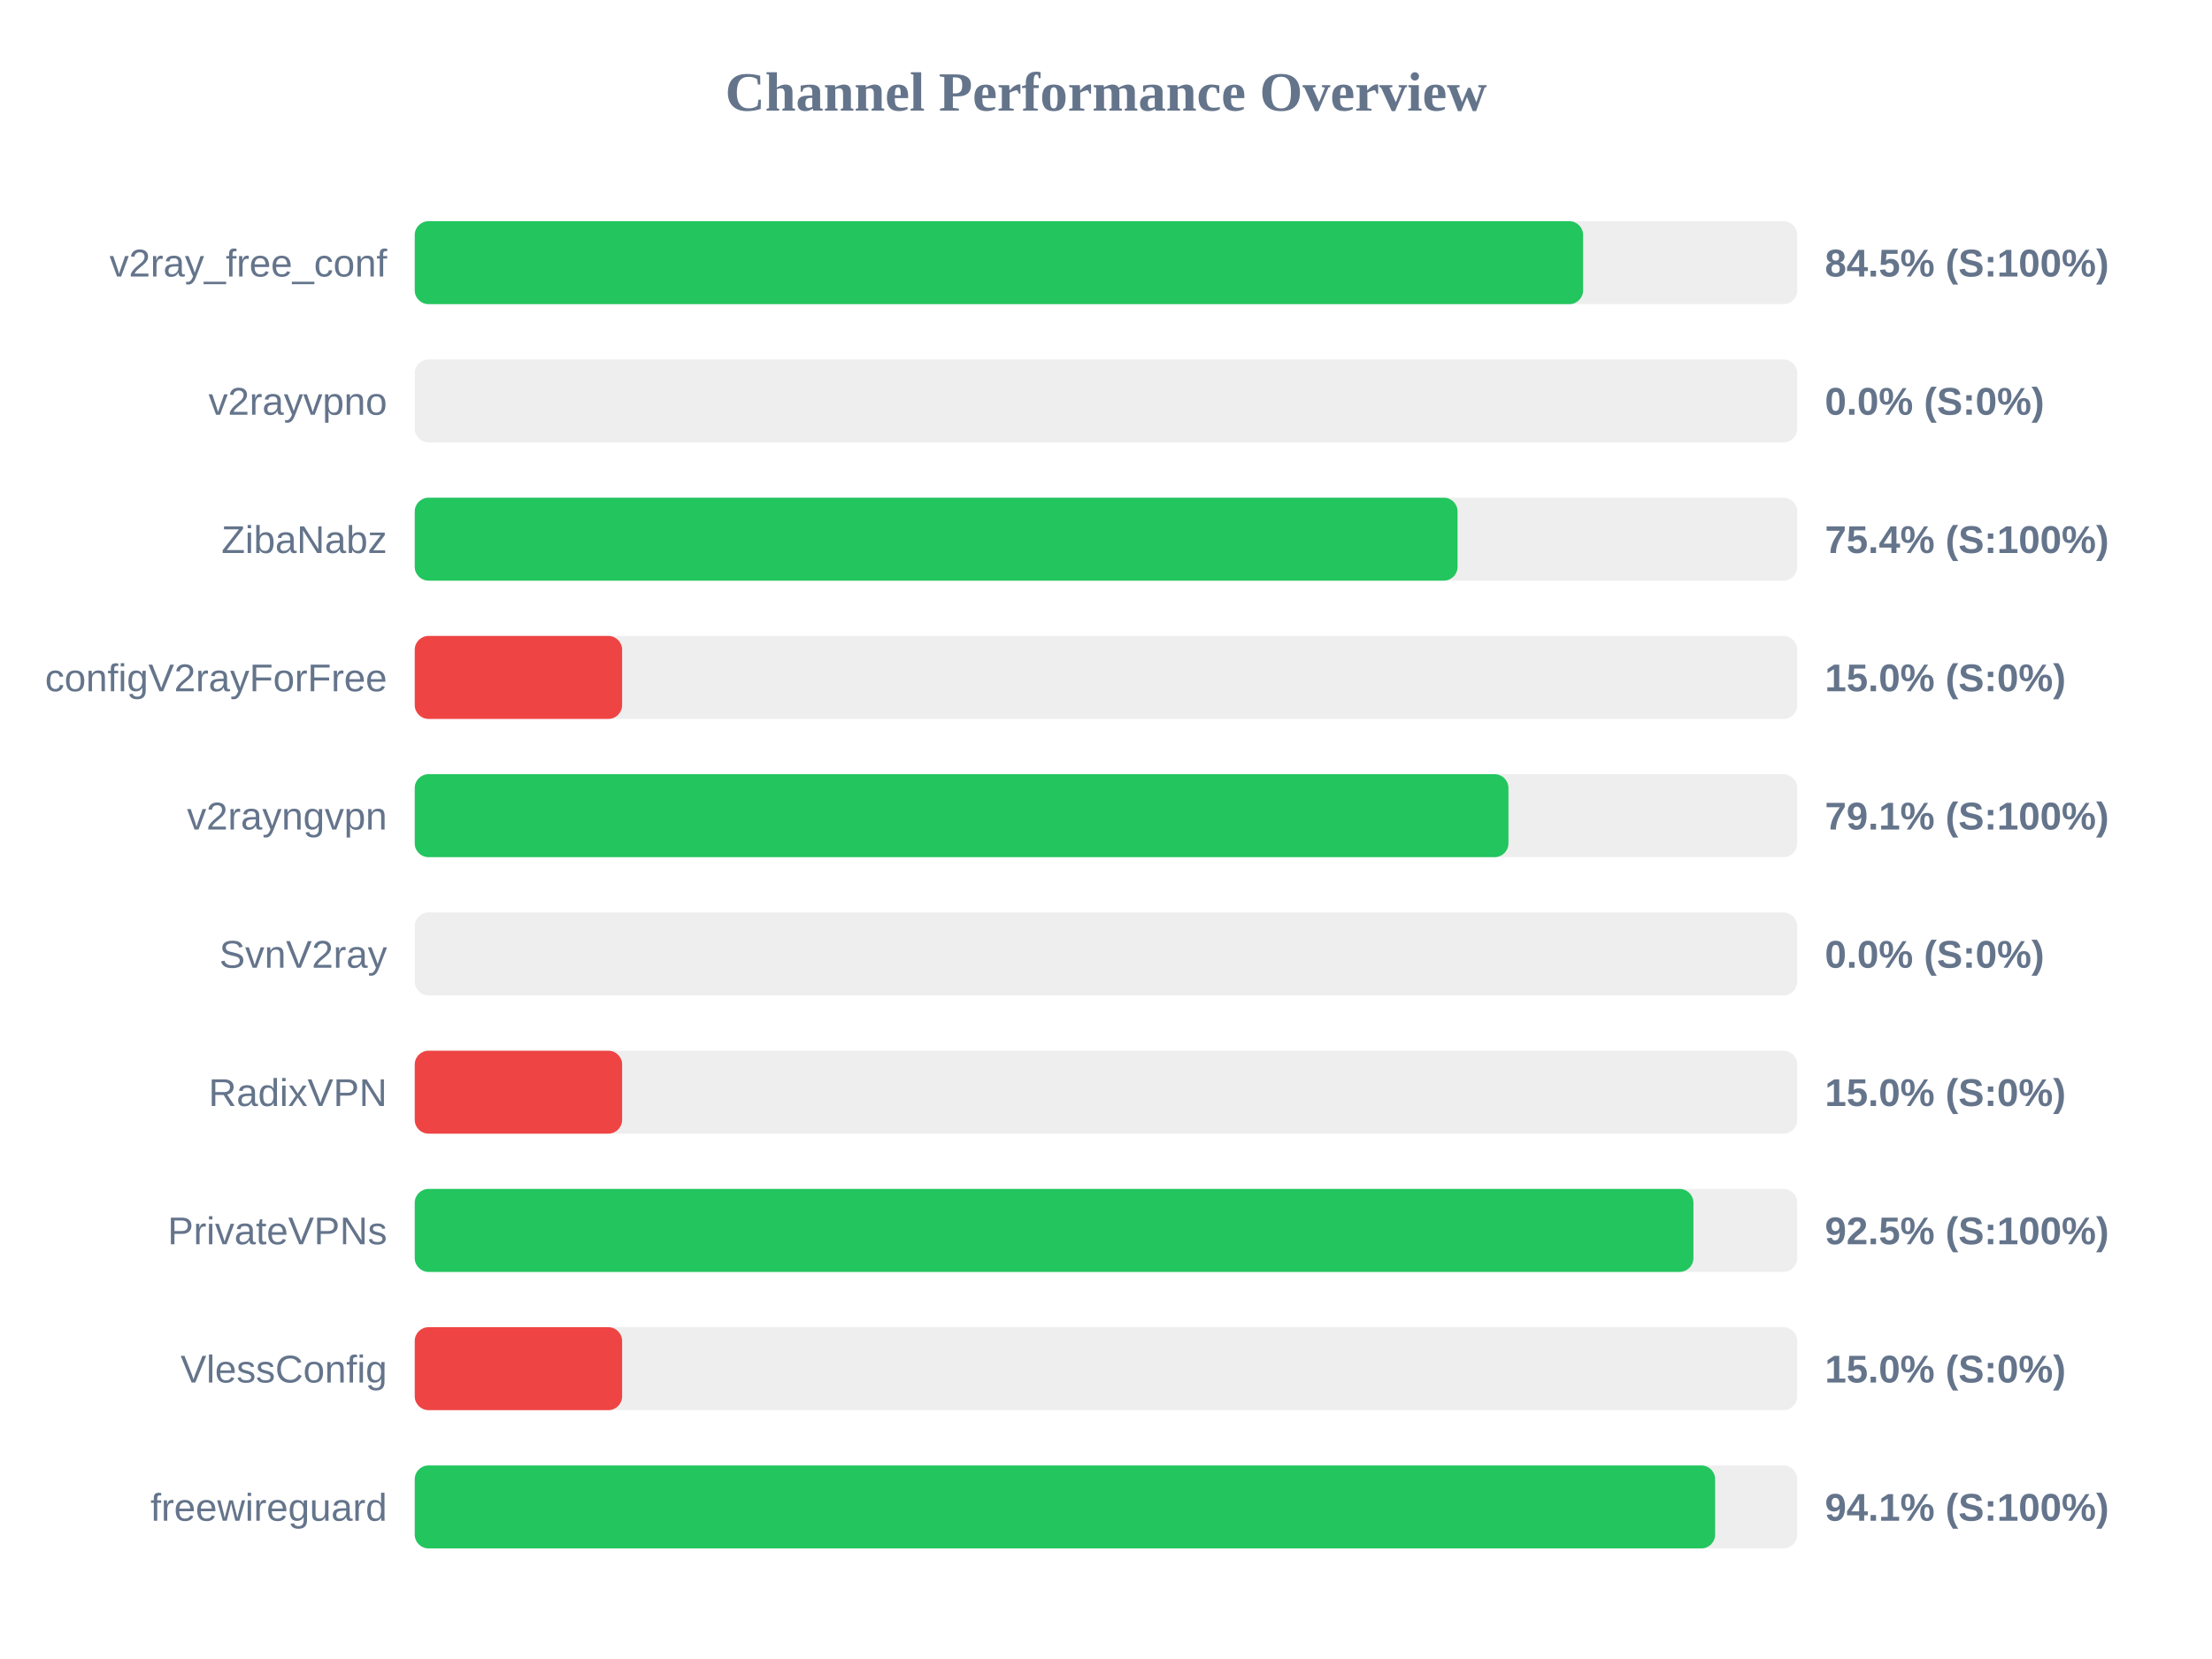
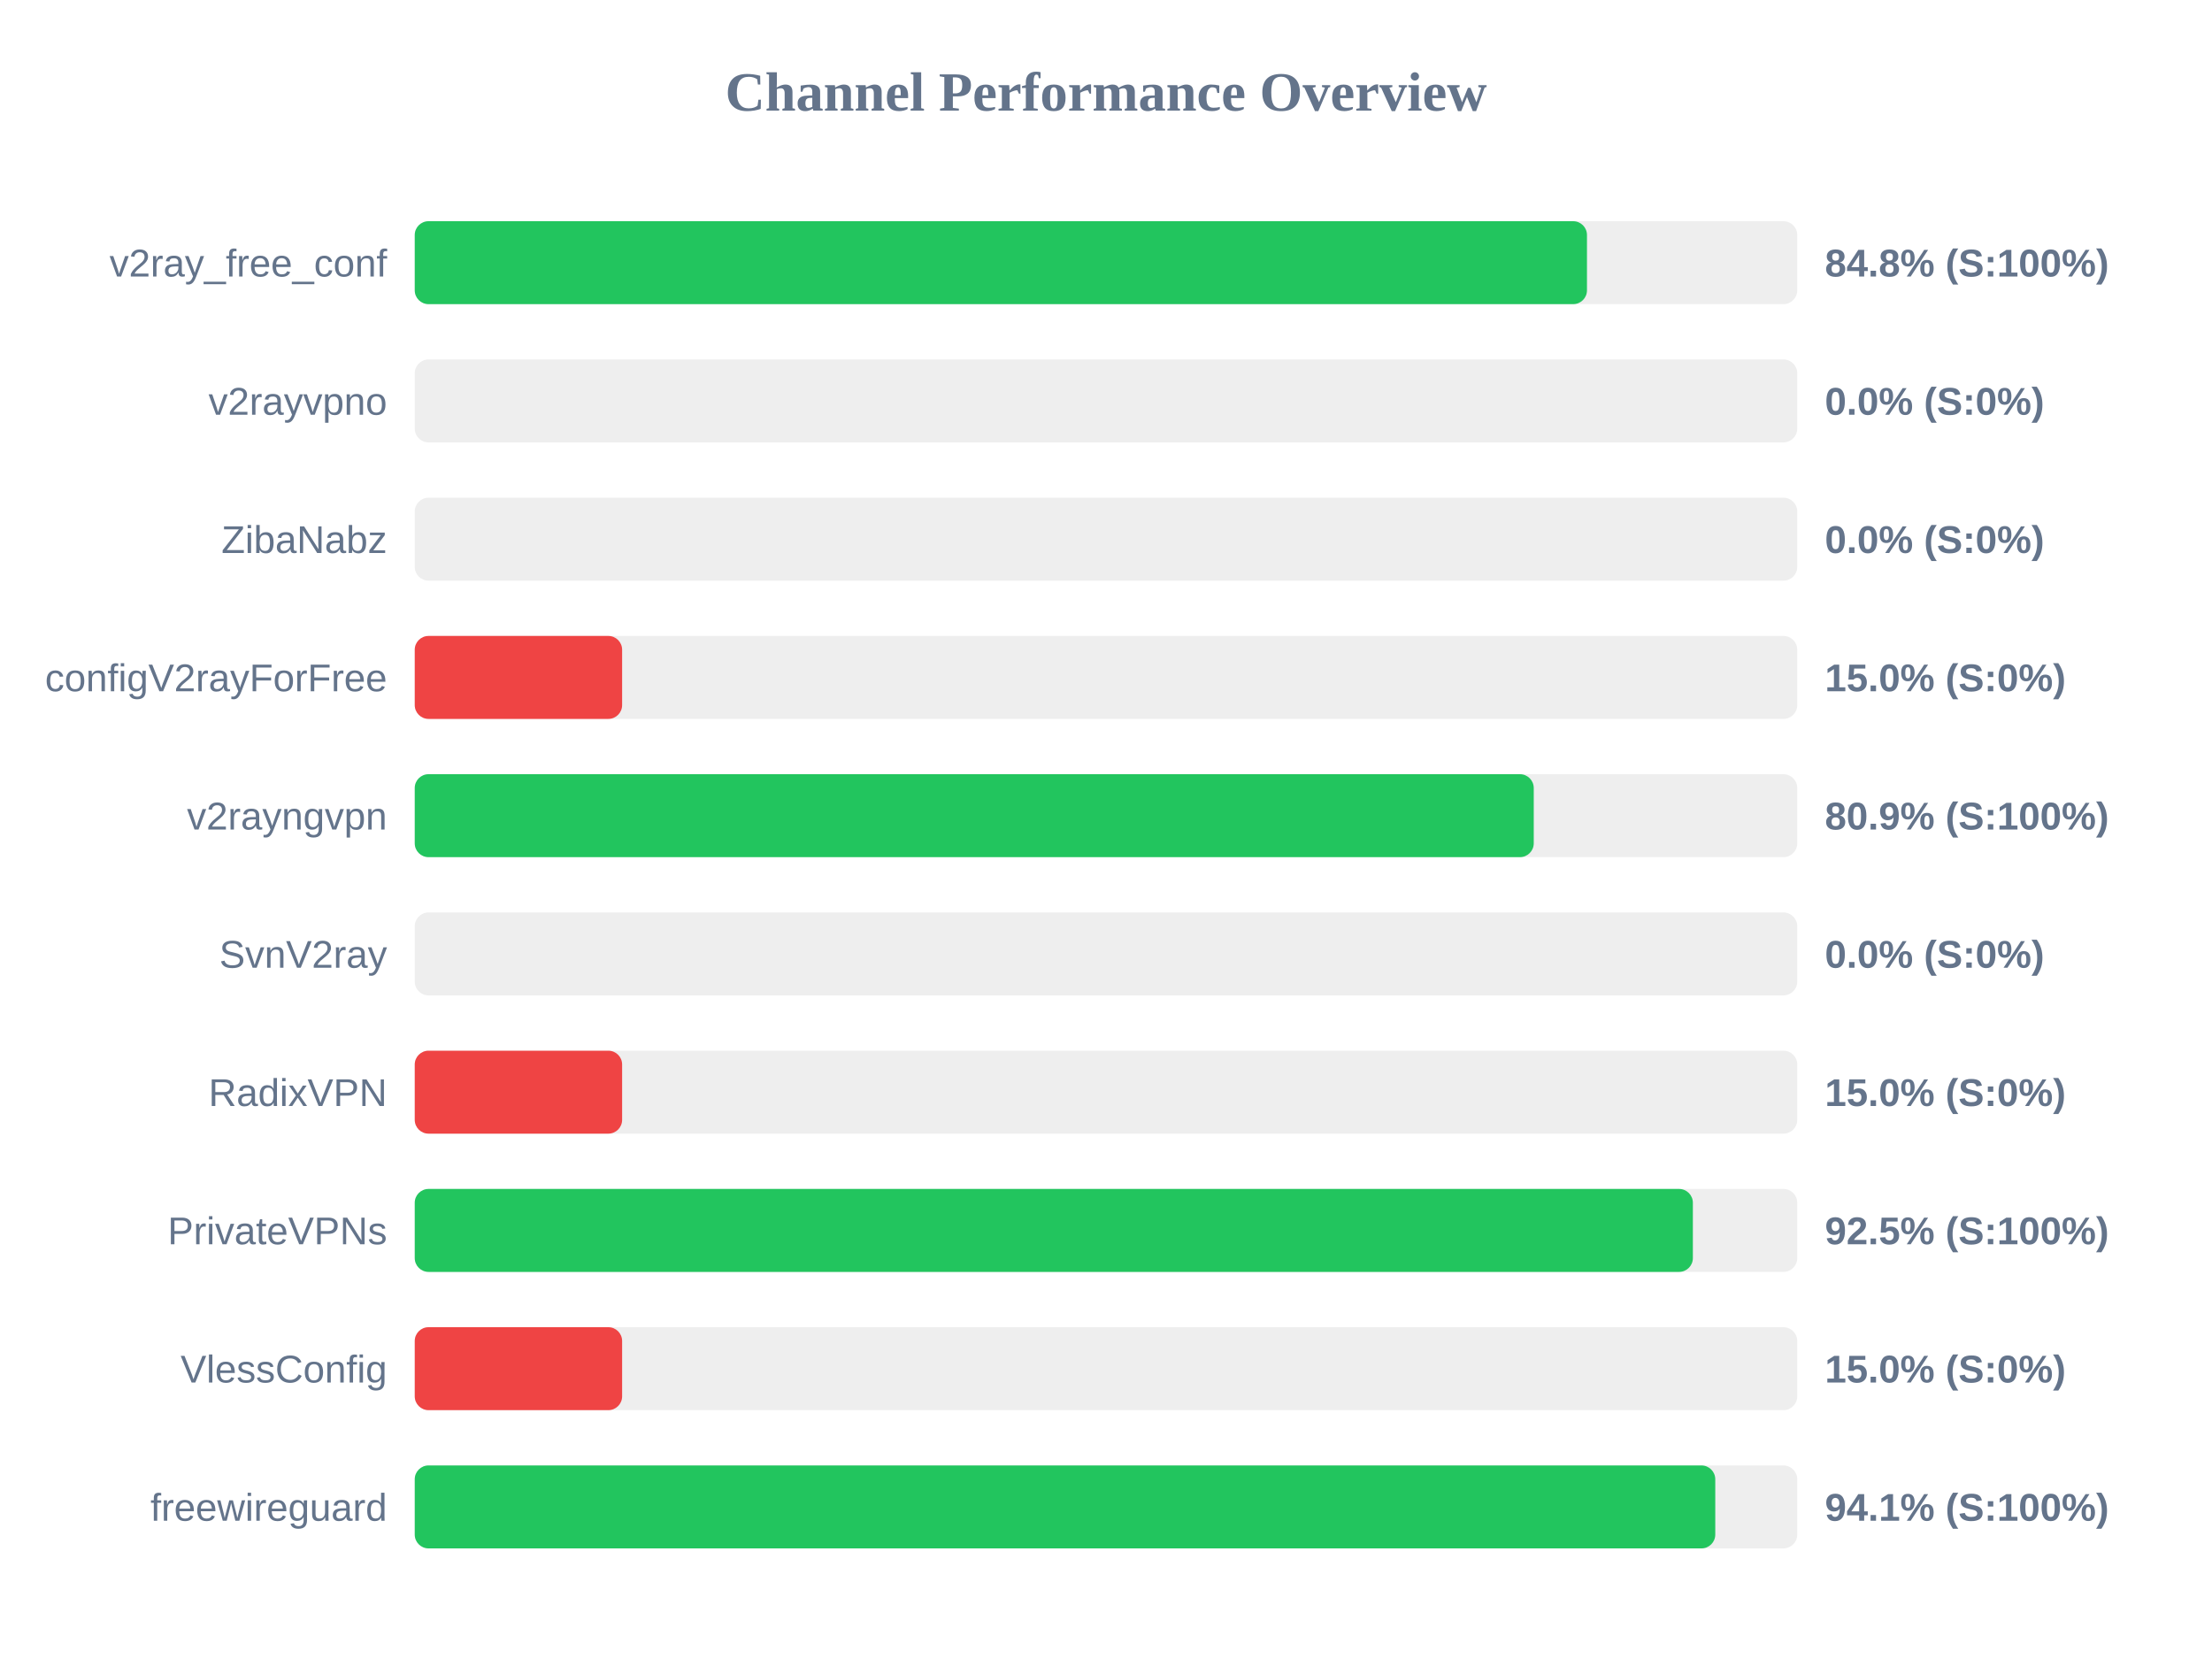
<svg xmlns="http://www.w3.org/2000/svg" width="800" height="600" version="1.1">
  <style>
        .row { font: 14px Arial; fill: #64748b; }
        .score { font: bold 14px Arial; fill: #64748b; }
    </style>
  <text x="400" y="40" text-anchor="middle" font-size="20px" font-weight="bold" fill="#64748b">Channel Performance Overview</text>
  <rect x="150" y="80" width="500" height="30" fill="#eee" rx="5" />
-   <rect x="150" y="80" width="422.55" height="30" fill="#22c55e" rx="5" />
+   <rect x="150" y="80" width="423.95" height="30" fill="#22c55e" rx="5" />
  <text x="140" y="100" text-anchor="end" class="row">v2ray_free_conf</text>
-   <text x="660" y="100" text-anchor="start" class="score">84.5% (S:100%)</text>
+   <text x="660" y="100" text-anchor="start" class="score">84.8% (S:100%)</text>
  <rect x="150" y="130" width="500" height="30" fill="#eee" rx="5" />
  <rect x="150" y="130" width="0.0" height="30" fill="#ef4444" rx="5" />
  <text x="140" y="150" text-anchor="end" class="row">v2rayvpno</text>
  <text x="660" y="150" text-anchor="start" class="score">0.0% (S:0%)</text>
  <rect x="150" y="180" width="500" height="30" fill="#eee" rx="5" />
-   <rect x="150" y="180" width="377.15" height="30" fill="#22c55e" rx="5" />
+   <rect x="150" y="180" width="0.0" height="30" fill="#ef4444" rx="5" />
  <text x="140" y="200" text-anchor="end" class="row">ZibaNabz</text>
-   <text x="660" y="200" text-anchor="start" class="score">75.4% (S:100%)</text>
+   <text x="660" y="200" text-anchor="start" class="score">0.0% (S:0%)</text>
  <rect x="150" y="230" width="500" height="30" fill="#eee" rx="5" />
  <rect x="150" y="230" width="75.0" height="30" fill="#ef4444" rx="5" />
  <text x="140" y="250" text-anchor="end" class="row">configV2rayForFree</text>
  <text x="660" y="250" text-anchor="start" class="score">15.0% (S:0%)</text>
  <rect x="150" y="280" width="500" height="30" fill="#eee" rx="5" />
-   <rect x="150" y="280" width="395.55" height="30" fill="#22c55e" rx="5" />
+   <rect x="150" y="280" width="404.7" height="30" fill="#22c55e" rx="5" />
  <text x="140" y="300" text-anchor="end" class="row">v2rayngvpn</text>
-   <text x="660" y="300" text-anchor="start" class="score">79.1% (S:100%)</text>
+   <text x="660" y="300" text-anchor="start" class="score">80.9% (S:100%)</text>
  <rect x="150" y="330" width="500" height="30" fill="#eee" rx="5" />
  <rect x="150" y="330" width="0.0" height="30" fill="#ef4444" rx="5" />
  <text x="140" y="350" text-anchor="end" class="row">SvnV2ray</text>
  <text x="660" y="350" text-anchor="start" class="score">0.0% (S:0%)</text>
  <rect x="150" y="380" width="500" height="30" fill="#eee" rx="5" />
  <rect x="150" y="380" width="75.0" height="30" fill="#ef4444" rx="5" />
  <text x="140" y="400" text-anchor="end" class="row">RadixVPN</text>
  <text x="660" y="400" text-anchor="start" class="score">15.0% (S:0%)</text>
  <rect x="150" y="430" width="500" height="30" fill="#eee" rx="5" />
-   <rect x="150" y="430" width="462.45" height="30" fill="#22c55e" rx="5" />
+   <rect x="150" y="430" width="462.25" height="30" fill="#22c55e" rx="5" />
  <text x="140" y="450" text-anchor="end" class="row">PrivateVPNs</text>
  <text x="660" y="450" text-anchor="start" class="score">92.5% (S:100%)</text>
  <rect x="150" y="480" width="500" height="30" fill="#eee" rx="5" />
  <rect x="150" y="480" width="75.0" height="30" fill="#ef4444" rx="5" />
  <text x="140" y="500" text-anchor="end" class="row">VlessConfig</text>
  <text x="660" y="500" text-anchor="start" class="score">15.0% (S:0%)</text>
  <rect x="150" y="530" width="500" height="30" fill="#eee" rx="5" />
-   <rect x="150" y="530" width="470.3" height="30" fill="#22c55e" rx="5" />
+   <rect x="150" y="530" width="470.35" height="30" fill="#22c55e" rx="5" />
  <text x="140" y="550" text-anchor="end" class="row">freewireguard</text>
  <text x="660" y="550" text-anchor="start" class="score">94.1% (S:100%)</text>
</svg>
